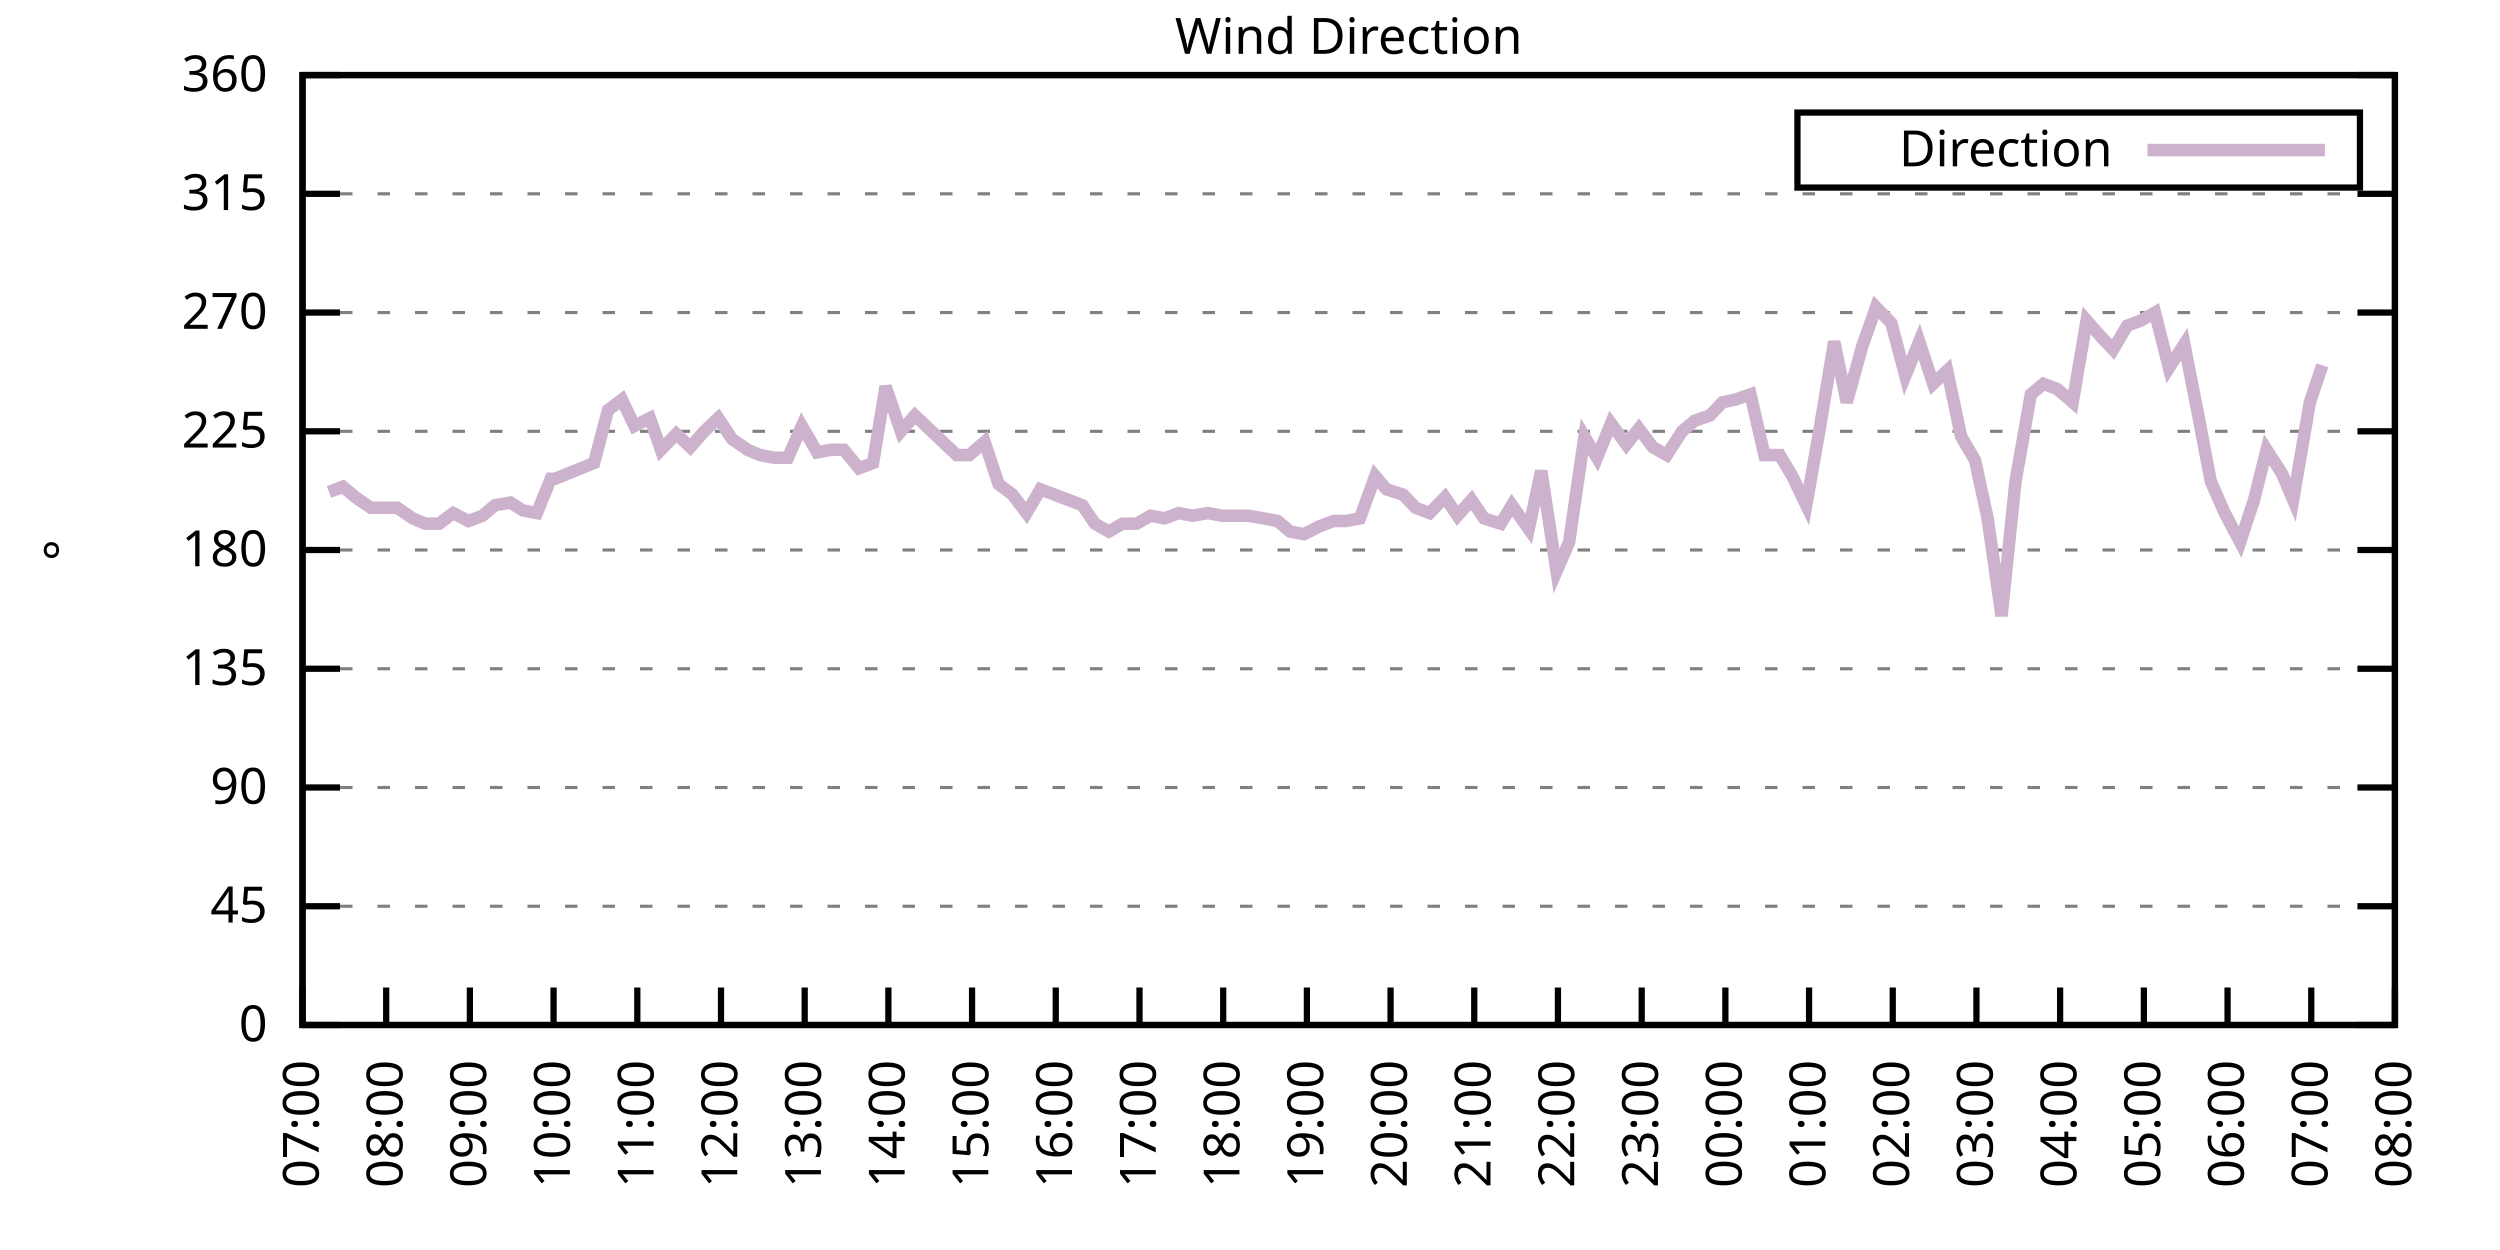
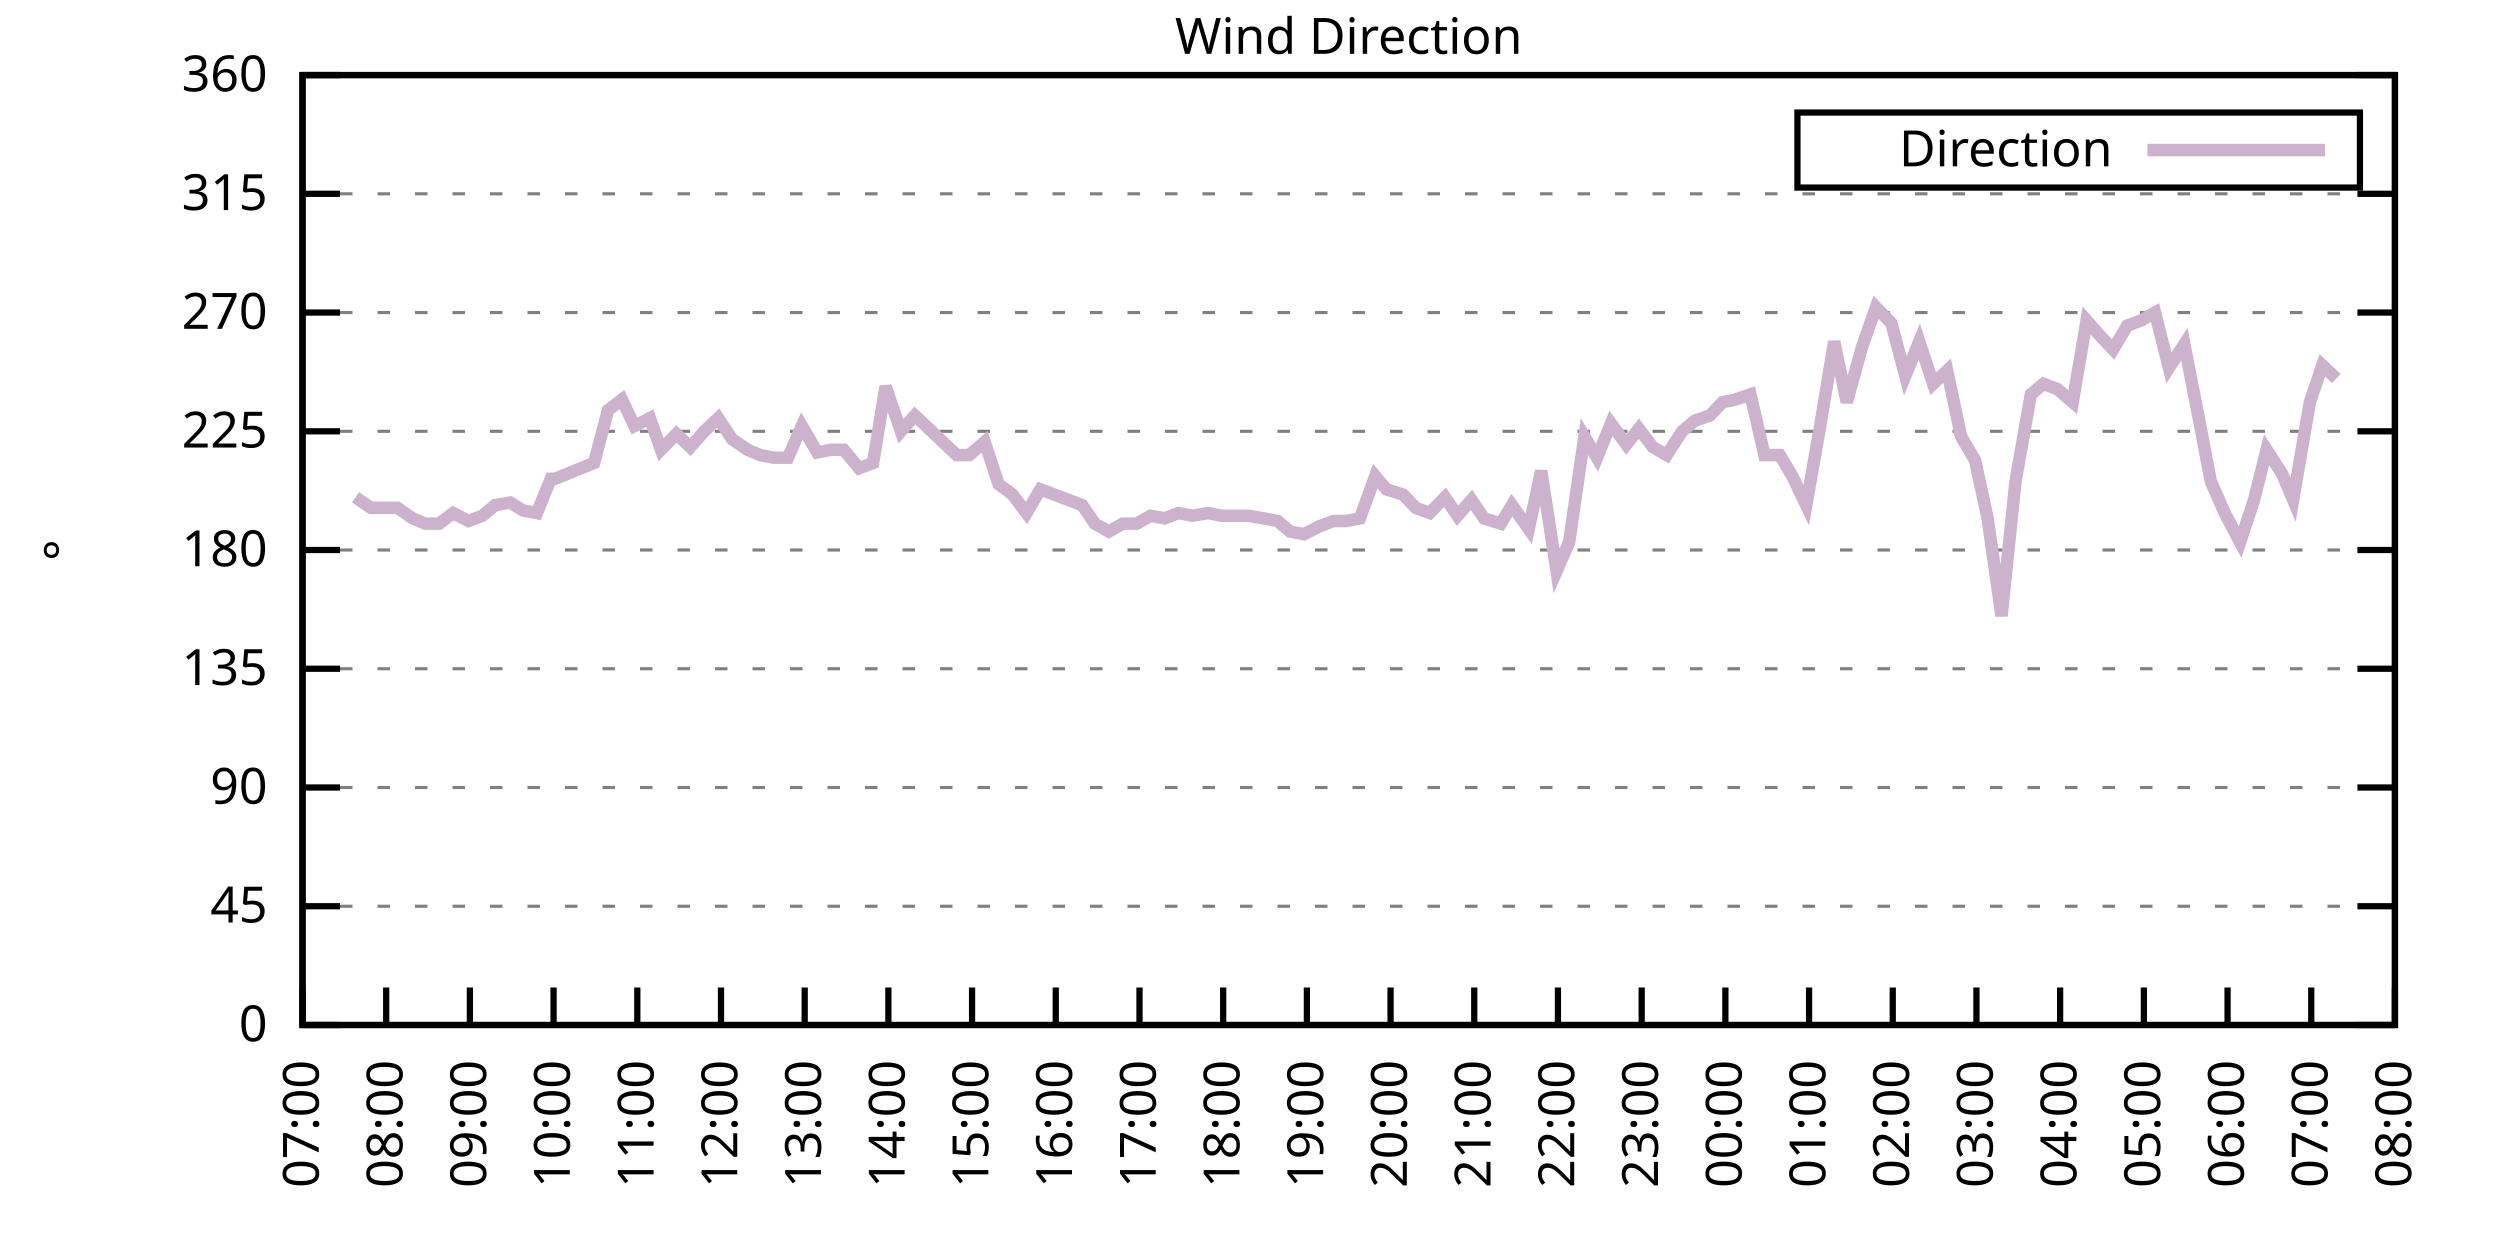
<svg xmlns="http://www.w3.org/2000/svg" xmlns:xlink="http://www.w3.org/1999/xlink" width="400" height="200" viewBox="0 0 400 200">
  <g id="gnuplot_canvas">
    <rect x="0" y="0" width="400" height="200" fill="none" />
    <defs>
      <circle id="gpDot" r="0.5" stroke-width="0.5" stroke="currentColor" />
      <path id="gpPt0" stroke-width="0.333" stroke="currentColor" d="M-1,0 h2 M0,-1 v2" />
      <path id="gpPt1" stroke-width="0.333" stroke="currentColor" d="M-1,-1 L1,1 M1,-1 L-1,1" />
      <path id="gpPt2" stroke-width="0.333" stroke="currentColor" d="M-1,0 L1,0 M0,-1 L0,1 M-1,-1 L1,1 M-1,1 L1,-1" />
      <rect id="gpPt3" stroke-width="0.333" stroke="currentColor" x="-1" y="-1" width="2" height="2" />
      <rect id="gpPt4" stroke-width="0.333" stroke="currentColor" fill="currentColor" x="-1" y="-1" width="2" height="2" />
      <circle id="gpPt5" stroke-width="0.333" stroke="currentColor" cx="0" cy="0" r="1" />
      <use xlink:href="#gpPt5" id="gpPt6" fill="currentColor" stroke="none" />
      <path id="gpPt7" stroke-width="0.333" stroke="currentColor" d="M0,-1.33 L-1.33,0.67 L1.33,0.67 z" />
      <use xlink:href="#gpPt7" id="gpPt8" fill="currentColor" stroke="none" />
      <use xlink:href="#gpPt7" id="gpPt9" stroke="currentColor" transform="rotate(180)" />
      <use xlink:href="#gpPt9" id="gpPt10" fill="currentColor" stroke="none" />
      <use xlink:href="#gpPt3" id="gpPt11" stroke="currentColor" transform="rotate(45)" />
      <use xlink:href="#gpPt11" id="gpPt12" fill="currentColor" stroke="none" />
      <path id="gpPt13" stroke-width="0.333" stroke="currentColor" d="M0,1.330 L1.265,0.411 L0.782,-1.067 L-0.782,-1.076 L-1.265,0.411 z" />
      <use xlink:href="#gpPt13" id="gpPt14" fill="currentColor" stroke="none" />
      <filter id="textbox" filterUnits="objectBoundingBox" x="0" y="0" height="1" width="1">
        <feFlood flood-color="white" flood-opacity="1" result="bgnd" />
        <feComposite in="SourceGraphic" in2="bgnd" operator="atop" />
      </filter>
      <filter id="greybox" filterUnits="objectBoundingBox" x="0" y="0" height="1" width="1">
        <feFlood flood-color="lightgrey" flood-opacity="1" result="grey" />
        <feComposite in="SourceGraphic" in2="grey" operator="atop" />
      </filter>
    </defs>
    <g fill="none" color="white" stroke="currentColor" stroke-width="1.00" stroke-linecap="butt" stroke-linejoin="miter">
</g>
    <g fill="none" color="black" stroke="currentColor" stroke-width="1.00" stroke-linecap="butt" stroke-linejoin="miter">
      <g stroke="none" shape-rendering="crispEdges">
        <polygon fill="rgb(255, 255, 255)" points="48.40,164.00 383.18,164.00 383.18,12.02 48.40,12.02 " />
      </g>
    </g>
    <g fill="none" color="black" stroke="currentColor" stroke-width="1.00" stroke-linecap="butt" stroke-linejoin="miter">
</g>
    <g fill="none" color="black" stroke="black" stroke-width="0.50" stroke-linecap="butt" stroke-linejoin="miter">
</g>
    <g fill="none" color="gray" stroke="currentColor" stroke-width="0.50" stroke-linecap="butt" stroke-linejoin="miter">
      <path stroke="gray" stroke-dasharray="2,4" class="gridline" d="M48.40,164.00 L383.19,164.00  " />
    </g>
    <g fill="none" color="gray" stroke="gray" stroke-width="1.00" stroke-linecap="butt" stroke-linejoin="miter">
</g>
    <g fill="none" color="black" stroke="currentColor" stroke-width="1.00" stroke-linecap="butt" stroke-linejoin="miter">
      <path stroke="black" d="M48.40,164.00 L54.40,164.00 M383.19,164.00 L377.19,164.00  " />
      <g transform="translate(42.80,166.60)" stroke="none" fill="black" font-family="Sans" font-size="8.00" text-anchor="end">
        <text>
          <tspan font-family="Sans"> 0</tspan>
        </text>
      </g>
    </g>
    <g fill="none" color="black" stroke="currentColor" stroke-width="1.00" stroke-linecap="butt" stroke-linejoin="miter">
</g>
    <g fill="none" color="black" stroke="black" stroke-width="0.50" stroke-linecap="butt" stroke-linejoin="miter">
</g>
    <g fill="none" color="gray" stroke="currentColor" stroke-width="0.50" stroke-linecap="butt" stroke-linejoin="miter">
      <path stroke="gray" stroke-dasharray="2,4" class="gridline" d="M48.40,145.00 L383.19,145.00  " />
    </g>
    <g fill="none" color="gray" stroke="gray" stroke-width="1.00" stroke-linecap="butt" stroke-linejoin="miter">
</g>
    <g fill="none" color="black" stroke="currentColor" stroke-width="1.00" stroke-linecap="butt" stroke-linejoin="miter">
      <path stroke="black" d="M48.40,145.00 L54.40,145.00 M383.19,145.00 L377.19,145.00  " />
      <g transform="translate(42.80,147.60)" stroke="none" fill="black" font-family="Sans" font-size="8.00" text-anchor="end">
        <text>
          <tspan font-family="Sans"> 45</tspan>
        </text>
      </g>
    </g>
    <g fill="none" color="black" stroke="currentColor" stroke-width="1.00" stroke-linecap="butt" stroke-linejoin="miter">
</g>
    <g fill="none" color="black" stroke="black" stroke-width="0.50" stroke-linecap="butt" stroke-linejoin="miter">
</g>
    <g fill="none" color="gray" stroke="currentColor" stroke-width="0.50" stroke-linecap="butt" stroke-linejoin="miter">
      <path stroke="gray" stroke-dasharray="2,4" class="gridline" d="M48.40,126.00 L383.19,126.00  " />
    </g>
    <g fill="none" color="gray" stroke="gray" stroke-width="1.00" stroke-linecap="butt" stroke-linejoin="miter">
</g>
    <g fill="none" color="black" stroke="currentColor" stroke-width="1.00" stroke-linecap="butt" stroke-linejoin="miter">
      <path stroke="black" d="M48.40,126.00 L54.40,126.00 M383.19,126.00 L377.19,126.00  " />
      <g transform="translate(42.80,128.60)" stroke="none" fill="black" font-family="Sans" font-size="8.00" text-anchor="end">
        <text>
          <tspan font-family="Sans"> 90</tspan>
        </text>
      </g>
    </g>
    <g fill="none" color="black" stroke="currentColor" stroke-width="1.00" stroke-linecap="butt" stroke-linejoin="miter">
</g>
    <g fill="none" color="black" stroke="black" stroke-width="0.50" stroke-linecap="butt" stroke-linejoin="miter">
</g>
    <g fill="none" color="gray" stroke="currentColor" stroke-width="0.50" stroke-linecap="butt" stroke-linejoin="miter">
      <path stroke="gray" stroke-dasharray="2,4" class="gridline" d="M48.40,107.00 L383.19,107.00  " />
    </g>
    <g fill="none" color="gray" stroke="gray" stroke-width="1.00" stroke-linecap="butt" stroke-linejoin="miter">
</g>
    <g fill="none" color="black" stroke="currentColor" stroke-width="1.00" stroke-linecap="butt" stroke-linejoin="miter">
      <path stroke="black" d="M48.40,107.00 L54.40,107.00 M383.19,107.00 L377.19,107.00  " />
      <g transform="translate(42.80,109.60)" stroke="none" fill="black" font-family="Sans" font-size="8.00" text-anchor="end">
        <text>
          <tspan font-family="Sans"> 135</tspan>
        </text>
      </g>
    </g>
    <g fill="none" color="black" stroke="currentColor" stroke-width="1.00" stroke-linecap="butt" stroke-linejoin="miter">
</g>
    <g fill="none" color="black" stroke="black" stroke-width="0.50" stroke-linecap="butt" stroke-linejoin="miter">
</g>
    <g fill="none" color="gray" stroke="currentColor" stroke-width="0.50" stroke-linecap="butt" stroke-linejoin="miter">
      <path stroke="gray" stroke-dasharray="2,4" class="gridline" d="M48.40,88.00 L383.19,88.00  " />
    </g>
    <g fill="none" color="gray" stroke="gray" stroke-width="1.00" stroke-linecap="butt" stroke-linejoin="miter">
</g>
    <g fill="none" color="black" stroke="currentColor" stroke-width="1.00" stroke-linecap="butt" stroke-linejoin="miter">
      <path stroke="black" d="M48.40,88.00 L54.40,88.00 M383.19,88.00 L377.19,88.00  " />
      <g transform="translate(42.80,90.60)" stroke="none" fill="black" font-family="Sans" font-size="8.00" text-anchor="end">
        <text>
          <tspan font-family="Sans"> 180</tspan>
        </text>
      </g>
    </g>
    <g fill="none" color="black" stroke="currentColor" stroke-width="1.00" stroke-linecap="butt" stroke-linejoin="miter">
</g>
    <g fill="none" color="black" stroke="black" stroke-width="0.50" stroke-linecap="butt" stroke-linejoin="miter">
</g>
    <g fill="none" color="gray" stroke="currentColor" stroke-width="0.50" stroke-linecap="butt" stroke-linejoin="miter">
      <path stroke="gray" stroke-dasharray="2,4" class="gridline" d="M48.40,69.01 L383.19,69.01  " />
    </g>
    <g fill="none" color="gray" stroke="gray" stroke-width="1.00" stroke-linecap="butt" stroke-linejoin="miter">
</g>
    <g fill="none" color="black" stroke="currentColor" stroke-width="1.00" stroke-linecap="butt" stroke-linejoin="miter">
      <path stroke="black" d="M48.40,69.01 L54.40,69.01 M383.19,69.01 L377.19,69.01  " />
      <g transform="translate(42.80,71.61)" stroke="none" fill="black" font-family="Sans" font-size="8.00" text-anchor="end">
        <text>
          <tspan font-family="Sans"> 225</tspan>
        </text>
      </g>
    </g>
    <g fill="none" color="black" stroke="currentColor" stroke-width="1.00" stroke-linecap="butt" stroke-linejoin="miter">
</g>
    <g fill="none" color="black" stroke="black" stroke-width="0.50" stroke-linecap="butt" stroke-linejoin="miter">
</g>
    <g fill="none" color="gray" stroke="currentColor" stroke-width="0.50" stroke-linecap="butt" stroke-linejoin="miter">
      <path stroke="gray" stroke-dasharray="2,4" class="gridline" d="M48.40,50.01 L383.19,50.01  " />
    </g>
    <g fill="none" color="gray" stroke="gray" stroke-width="1.00" stroke-linecap="butt" stroke-linejoin="miter">
</g>
    <g fill="none" color="black" stroke="currentColor" stroke-width="1.00" stroke-linecap="butt" stroke-linejoin="miter">
      <path stroke="black" d="M48.40,50.01 L54.40,50.01 M383.19,50.01 L377.19,50.01  " />
      <g transform="translate(42.80,52.61)" stroke="none" fill="black" font-family="Sans" font-size="8.00" text-anchor="end">
        <text>
          <tspan font-family="Sans"> 270</tspan>
        </text>
      </g>
    </g>
    <g fill="none" color="black" stroke="currentColor" stroke-width="1.00" stroke-linecap="butt" stroke-linejoin="miter">
</g>
    <g fill="none" color="black" stroke="black" stroke-width="0.50" stroke-linecap="butt" stroke-linejoin="miter">
</g>
    <g fill="none" color="gray" stroke="currentColor" stroke-width="0.50" stroke-linecap="butt" stroke-linejoin="miter">
      <path stroke="gray" stroke-dasharray="2,4" class="gridline" d="M48.40,31.01 L383.19,31.01  " />
    </g>
    <g fill="none" color="gray" stroke="gray" stroke-width="1.00" stroke-linecap="butt" stroke-linejoin="miter">
</g>
    <g fill="none" color="black" stroke="currentColor" stroke-width="1.00" stroke-linecap="butt" stroke-linejoin="miter">
      <path stroke="black" d="M48.40,31.01 L54.40,31.01 M383.19,31.01 L377.19,31.01  " />
      <g transform="translate(42.80,33.61)" stroke="none" fill="black" font-family="Sans" font-size="8.00" text-anchor="end">
        <text>
          <tspan font-family="Sans"> 315</tspan>
        </text>
      </g>
    </g>
    <g fill="none" color="black" stroke="currentColor" stroke-width="1.00" stroke-linecap="butt" stroke-linejoin="miter">
</g>
    <g fill="none" color="black" stroke="black" stroke-width="0.50" stroke-linecap="butt" stroke-linejoin="miter">
</g>
    <g fill="none" color="gray" stroke="currentColor" stroke-width="0.50" stroke-linecap="butt" stroke-linejoin="miter">
      <path stroke="gray" stroke-dasharray="2,4" class="gridline" d="M48.40,12.01 L383.19,12.01  " />
    </g>
    <g fill="none" color="gray" stroke="gray" stroke-width="1.00" stroke-linecap="butt" stroke-linejoin="miter">
</g>
    <g fill="none" color="black" stroke="currentColor" stroke-width="1.00" stroke-linecap="butt" stroke-linejoin="miter">
      <path stroke="black" d="M48.40,12.01 L54.40,12.01 M383.19,12.01 L377.19,12.01  " />
      <g transform="translate(42.80,14.61)" stroke="none" fill="black" font-family="Sans" font-size="8.00" text-anchor="end">
        <text>
          <tspan font-family="Sans"> 360</tspan>
        </text>
      </g>
    </g>
    <g fill="none" color="black" stroke="currentColor" stroke-width="1.00" stroke-linecap="butt" stroke-linejoin="miter">
      <path stroke="black" d="M48.40,164.00 L48.40,158.00  " />
      <g transform="translate(51.00,169.60) rotate(270.00)" stroke="none" fill="black" font-family="Sans" font-size="8.00" text-anchor="end">
        <text>
          <tspan font-family="Sans">07:00</tspan>
        </text>
      </g>
    </g>
    <g fill="none" color="black" stroke="currentColor" stroke-width="1.00" stroke-linecap="butt" stroke-linejoin="miter">
      <path stroke="black" d="M61.79,164.00 L61.79,158.00  " />
      <g transform="translate(64.39,169.60) rotate(270.00)" stroke="none" fill="black" font-family="Sans" font-size="8.00" text-anchor="end">
        <text>
          <tspan font-family="Sans">08:00</tspan>
        </text>
      </g>
    </g>
    <g fill="none" color="black" stroke="currentColor" stroke-width="1.00" stroke-linecap="butt" stroke-linejoin="miter">
      <path stroke="black" d="M75.18,164.00 L75.18,158.00  " />
      <g transform="translate(77.78,169.60) rotate(270.00)" stroke="none" fill="black" font-family="Sans" font-size="8.00" text-anchor="end">
        <text>
          <tspan font-family="Sans">09:00</tspan>
        </text>
      </g>
    </g>
    <g fill="none" color="black" stroke="currentColor" stroke-width="1.00" stroke-linecap="butt" stroke-linejoin="miter">
      <path stroke="black" d="M88.57,164.00 L88.57,158.00  " />
      <g transform="translate(91.17,169.60) rotate(270.00)" stroke="none" fill="black" font-family="Sans" font-size="8.00" text-anchor="end">
        <text>
          <tspan font-family="Sans">10:00</tspan>
        </text>
      </g>
    </g>
    <g fill="none" color="black" stroke="currentColor" stroke-width="1.00" stroke-linecap="butt" stroke-linejoin="miter">
      <path stroke="black" d="M101.97,164.00 L101.97,158.00  " />
      <g transform="translate(104.57,169.60) rotate(270.00)" stroke="none" fill="black" font-family="Sans" font-size="8.00" text-anchor="end">
        <text>
          <tspan font-family="Sans">11:00</tspan>
        </text>
      </g>
    </g>
    <g fill="none" color="black" stroke="currentColor" stroke-width="1.00" stroke-linecap="butt" stroke-linejoin="miter">
      <path stroke="black" d="M115.36,164.00 L115.36,158.00  " />
      <g transform="translate(117.96,169.60) rotate(270.00)" stroke="none" fill="black" font-family="Sans" font-size="8.00" text-anchor="end">
        <text>
          <tspan font-family="Sans">12:00</tspan>
        </text>
      </g>
    </g>
    <g fill="none" color="black" stroke="currentColor" stroke-width="1.00" stroke-linecap="butt" stroke-linejoin="miter">
      <path stroke="black" d="M128.75,164.00 L128.75,158.00  " />
      <g transform="translate(131.35,169.60) rotate(270.00)" stroke="none" fill="black" font-family="Sans" font-size="8.00" text-anchor="end">
        <text>
          <tspan font-family="Sans">13:00</tspan>
        </text>
      </g>
    </g>
    <g fill="none" color="black" stroke="currentColor" stroke-width="1.00" stroke-linecap="butt" stroke-linejoin="miter">
      <path stroke="black" d="M142.14,164.00 L142.14,158.00  " />
      <g transform="translate(144.74,169.60) rotate(270.00)" stroke="none" fill="black" font-family="Sans" font-size="8.00" text-anchor="end">
        <text>
          <tspan font-family="Sans">14:00</tspan>
        </text>
      </g>
    </g>
    <g fill="none" color="black" stroke="currentColor" stroke-width="1.00" stroke-linecap="butt" stroke-linejoin="miter">
      <path stroke="black" d="M155.53,164.00 L155.53,158.00  " />
      <g transform="translate(158.13,169.60) rotate(270.00)" stroke="none" fill="black" font-family="Sans" font-size="8.00" text-anchor="end">
        <text>
          <tspan font-family="Sans">15:00</tspan>
        </text>
      </g>
    </g>
    <g fill="none" color="black" stroke="currentColor" stroke-width="1.00" stroke-linecap="butt" stroke-linejoin="miter">
      <path stroke="black" d="M168.92,164.00 L168.92,158.00  " />
      <g transform="translate(171.52,169.60) rotate(270.00)" stroke="none" fill="black" font-family="Sans" font-size="8.00" text-anchor="end">
        <text>
          <tspan font-family="Sans">16:00</tspan>
        </text>
      </g>
    </g>
    <g fill="none" color="black" stroke="currentColor" stroke-width="1.00" stroke-linecap="butt" stroke-linejoin="miter">
      <path stroke="black" d="M182.32,164.00 L182.32,158.00  " />
      <g transform="translate(184.92,169.60) rotate(270.00)" stroke="none" fill="black" font-family="Sans" font-size="8.00" text-anchor="end">
        <text>
          <tspan font-family="Sans">17:00</tspan>
        </text>
      </g>
    </g>
    <g fill="none" color="black" stroke="currentColor" stroke-width="1.00" stroke-linecap="butt" stroke-linejoin="miter">
      <path stroke="black" d="M195.71,164.00 L195.71,158.00  " />
      <g transform="translate(198.31,169.60) rotate(270.00)" stroke="none" fill="black" font-family="Sans" font-size="8.00" text-anchor="end">
        <text>
          <tspan font-family="Sans">18:00</tspan>
        </text>
      </g>
    </g>
    <g fill="none" color="black" stroke="currentColor" stroke-width="1.00" stroke-linecap="butt" stroke-linejoin="miter">
      <path stroke="black" d="M209.10,164.00 L209.10,158.00  " />
      <g transform="translate(211.70,169.60) rotate(270.00)" stroke="none" fill="black" font-family="Sans" font-size="8.00" text-anchor="end">
        <text>
          <tspan font-family="Sans">19:00</tspan>
        </text>
      </g>
    </g>
    <g fill="none" color="black" stroke="currentColor" stroke-width="1.00" stroke-linecap="butt" stroke-linejoin="miter">
      <path stroke="black" d="M222.49,164.00 L222.49,158.00  " />
      <g transform="translate(225.09,169.60) rotate(270.00)" stroke="none" fill="black" font-family="Sans" font-size="8.00" text-anchor="end">
        <text>
          <tspan font-family="Sans">20:00</tspan>
        </text>
      </g>
    </g>
    <g fill="none" color="black" stroke="currentColor" stroke-width="1.00" stroke-linecap="butt" stroke-linejoin="miter">
      <path stroke="black" d="M235.88,164.00 L235.88,158.00  " />
      <g transform="translate(238.48,169.60) rotate(270.00)" stroke="none" fill="black" font-family="Sans" font-size="8.00" text-anchor="end">
        <text>
          <tspan font-family="Sans">21:00</tspan>
        </text>
      </g>
    </g>
    <g fill="none" color="black" stroke="currentColor" stroke-width="1.00" stroke-linecap="butt" stroke-linejoin="miter">
      <path stroke="black" d="M249.27,164.00 L249.27,158.00  " />
      <g transform="translate(251.87,169.60) rotate(270.00)" stroke="none" fill="black" font-family="Sans" font-size="8.00" text-anchor="end">
        <text>
          <tspan font-family="Sans">22:00</tspan>
        </text>
      </g>
    </g>
    <g fill="none" color="black" stroke="currentColor" stroke-width="1.00" stroke-linecap="butt" stroke-linejoin="miter">
      <path stroke="black" d="M262.67,164.00 L262.67,158.00  " />
      <g transform="translate(265.27,169.60) rotate(270.00)" stroke="none" fill="black" font-family="Sans" font-size="8.00" text-anchor="end">
        <text>
          <tspan font-family="Sans">23:00</tspan>
        </text>
      </g>
    </g>
    <g fill="none" color="black" stroke="currentColor" stroke-width="1.00" stroke-linecap="butt" stroke-linejoin="miter">
      <path stroke="black" d="M276.06,164.00 L276.06,158.00  " />
      <g transform="translate(278.66,169.60) rotate(270.00)" stroke="none" fill="black" font-family="Sans" font-size="8.00" text-anchor="end">
        <text>
          <tspan font-family="Sans">00:00</tspan>
        </text>
      </g>
    </g>
    <g fill="none" color="black" stroke="currentColor" stroke-width="1.00" stroke-linecap="butt" stroke-linejoin="miter">
      <path stroke="black" d="M289.45,164.00 L289.45,158.00  " />
      <g transform="translate(292.05,169.60) rotate(270.00)" stroke="none" fill="black" font-family="Sans" font-size="8.00" text-anchor="end">
        <text>
          <tspan font-family="Sans">01:00</tspan>
        </text>
      </g>
    </g>
    <g fill="none" color="black" stroke="currentColor" stroke-width="1.00" stroke-linecap="butt" stroke-linejoin="miter">
      <path stroke="black" d="M302.84,164.00 L302.84,158.00  " />
      <g transform="translate(305.44,169.60) rotate(270.00)" stroke="none" fill="black" font-family="Sans" font-size="8.00" text-anchor="end">
        <text>
          <tspan font-family="Sans">02:00</tspan>
        </text>
      </g>
    </g>
    <g fill="none" color="black" stroke="currentColor" stroke-width="1.00" stroke-linecap="butt" stroke-linejoin="miter">
      <path stroke="black" d="M316.23,164.00 L316.23,158.00  " />
      <g transform="translate(318.83,169.60) rotate(270.00)" stroke="none" fill="black" font-family="Sans" font-size="8.00" text-anchor="end">
        <text>
          <tspan font-family="Sans">03:00</tspan>
        </text>
      </g>
    </g>
    <g fill="none" color="black" stroke="currentColor" stroke-width="1.00" stroke-linecap="butt" stroke-linejoin="miter">
      <path stroke="black" d="M329.62,164.00 L329.62,158.00  " />
      <g transform="translate(332.22,169.60) rotate(270.00)" stroke="none" fill="black" font-family="Sans" font-size="8.00" text-anchor="end">
        <text>
          <tspan font-family="Sans">04:00</tspan>
        </text>
      </g>
    </g>
    <g fill="none" color="black" stroke="currentColor" stroke-width="1.00" stroke-linecap="butt" stroke-linejoin="miter">
      <path stroke="black" d="M343.02,164.00 L343.02,158.00  " />
      <g transform="translate(345.62,169.60) rotate(270.00)" stroke="none" fill="black" font-family="Sans" font-size="8.00" text-anchor="end">
        <text>
          <tspan font-family="Sans">05:00</tspan>
        </text>
      </g>
    </g>
    <g fill="none" color="black" stroke="currentColor" stroke-width="1.00" stroke-linecap="butt" stroke-linejoin="miter">
      <path stroke="black" d="M356.41,164.00 L356.41,158.00  " />
      <g transform="translate(359.01,169.60) rotate(270.00)" stroke="none" fill="black" font-family="Sans" font-size="8.00" text-anchor="end">
        <text>
          <tspan font-family="Sans">06:00</tspan>
        </text>
      </g>
    </g>
    <g fill="none" color="black" stroke="currentColor" stroke-width="1.00" stroke-linecap="butt" stroke-linejoin="miter">
      <path stroke="black" d="M369.80,164.00 L369.80,158.00  " />
      <g transform="translate(372.40,169.60) rotate(270.00)" stroke="none" fill="black" font-family="Sans" font-size="8.00" text-anchor="end">
        <text>
          <tspan font-family="Sans">07:00</tspan>
        </text>
      </g>
    </g>
    <g fill="none" color="black" stroke="currentColor" stroke-width="1.00" stroke-linecap="butt" stroke-linejoin="miter">
      <path stroke="black" d="M383.19,164.00 L383.19,158.00  " />
      <g transform="translate(385.79,169.60) rotate(270.00)" stroke="none" fill="black" font-family="Sans" font-size="8.00" text-anchor="end">
        <text>
          <tspan font-family="Sans">08:00</tspan>
        </text>
      </g>
    </g>
    <g fill="none" color="black" stroke="currentColor" stroke-width="1.00" stroke-linecap="butt" stroke-linejoin="miter">
</g>
    <g fill="none" color="black" stroke="currentColor" stroke-width="1.00" stroke-linecap="butt" stroke-linejoin="miter">
      <path stroke="black" d="M48.40,12.01 L48.40,164.00 L383.19,164.00 L383.19,12.01 L48.40,12.01 Z  " />
    </g>
    <g fill="none" color="black" stroke="currentColor" stroke-width="1.00" stroke-linecap="butt" stroke-linejoin="miter">
</g>
    <g fill="none" color="black" stroke="currentColor" stroke-width="1.00" stroke-linecap="butt" stroke-linejoin="miter">
      <path stroke="black" d="M287.59,30.01 L287.59,18.01 L377.59,18.01 L377.59,30.01 L287.59,30.01 Z  " />
    </g>
    <g id="Wind_direction_plot_1">
      <g fill="none" color="white" stroke="black" stroke-width="2.00" stroke-linecap="butt" stroke-linejoin="miter">
</g>
      <g fill="none" color="black" stroke="currentColor" stroke-width="2.00" stroke-linecap="butt" stroke-linejoin="miter">
        <g transform="translate(337.99,26.61)" stroke="none" fill="black" font-family="Sans" font-size="8.00" text-anchor="end">
          <text>
            <tspan font-family="Sans">Direction</tspan>
          </text>
        </g>
      </g>
      <g fill="none" color="black" stroke="currentColor" stroke-width="2.00" stroke-linecap="butt" stroke-linejoin="miter">
-         <path stroke="rgb(204, 178, 204)" d="M343.59,24.01 L371.99,24.01 M52.64,78.72 L54.87,77.87 L56.88,79.56 L59.34,81.25 L61.35,81.25 L63.58,81.25   L66.03,82.94 L68.04,83.78 L70.27,83.78 L72.50,82.09 L74.96,83.36 L77.19,82.52 L79.20,80.83 L81.66,80.41   L83.66,81.67 L85.90,82.09 L88.13,76.61 L88.80,76.61 L95.05,74.07 L97.28,65.63 L99.51,63.94 L101.52,68.16   L103.98,66.90 L105.76,71.96 L108.22,69.43 L110.45,71.54 L112.68,69.01 L114.91,66.90 L117.14,70.27 L119.60,71.96   L121.61,72.81 L123.84,73.23 L126.07,73.23 L128.30,68.16 L130.76,72.38 L132.99,71.96 L135.00,71.96 L137.45,74.92   L139.69,74.07 L141.69,61.83 L144.15,69.01 L146.38,66.47 L148.61,68.58 L153.08,72.81 L155.09,72.81 L157.54,70.70   L159.77,77.45 L162.01,79.14 L164.24,82.09 L166.47,78.29 L168.70,79.14 L170.93,79.98 L173.17,80.83 L175.17,83.78   L177.41,85.05 L179.64,83.78 L181.87,83.78 L184.10,82.52 L186.33,82.94 L188.57,82.09 L190.80,82.52 L193.25,82.09   L195.48,82.52 L197.72,82.52 L199.73,82.52 L202.18,82.94 L204.41,83.36 L206.42,85.05 L208.65,85.47 L211.11,84.21   L213.34,83.36 L215.35,83.36 L217.58,82.94 L220.04,76.18 L221.82,78.29 L224.50,79.14 L226.51,81.25 L228.74,82.09   L231.20,79.56 L233.20,82.52 L235.44,79.98 L237.44,82.94 L240.12,83.78 L241.91,80.83 L244.59,84.63 L246.60,75.34   L249.05,91.38 L251.06,86.74 L253.51,69.85 L255.52,73.23 L257.76,67.74 L260.21,71.12 L262.22,68.58 L264.45,71.54   L266.68,72.81 L269.14,69.01 L271.15,67.32 L273.60,66.47 L275.61,64.36 L277.62,63.94 L280.07,63.10 L282.31,72.81   L284.76,72.81 L286.77,76.18 L289.00,80.83 L291.23,68.16 L293.47,54.65 L295.48,64.36 L297.93,55.50 L300.16,49.16   L302.62,51.70 L304.85,60.14 L307.08,54.65 L309.31,61.41 L311.54,59.30 L313.78,69.85 L316.01,73.65 L318.02,82.94   L320.25,98.56 L322.48,77.03 L324.94,63.10 L326.95,61.41 L329.18,62.25 L331.63,64.36 L333.86,51.27 L336.10,53.81   L338.10,55.92 L340.34,52.12 L342.57,51.27 L344.80,50.01 L347.03,58.87 L349.49,55.07 L351.72,66.47 L353.73,77.03   L355.96,82.09 L358.42,86.74 L360.65,79.98 L362.66,71.96 L365.11,75.76 L366.90,79.98 L369.58,64.36 L371.58,58.45    " />
+         <path stroke="rgb(204, 178, 204)" d="M343.59,24.01 L371.99,24.01 M56.88,79.56 L59.34,81.25 L61.35,81.25 L63.58,81.25 L66.03,82.94 L68.04,83.78   L70.27,83.78 L72.50,82.09 L74.96,83.36 L77.19,82.52 L79.20,80.83 L81.66,80.41 L83.66,81.67 L85.90,82.09   L88.13,76.61 L88.80,76.61 L95.05,74.07 L97.28,65.63 L99.51,63.94 L101.52,68.16 L103.98,66.90 L105.76,71.96   L108.22,69.43 L110.45,71.54 L112.68,69.01 L114.91,66.90 L117.14,70.27 L119.60,71.96 L121.61,72.81 L123.84,73.23   L126.07,73.23 L128.30,68.16 L130.76,72.38 L132.99,71.96 L135.00,71.96 L137.45,74.92 L139.69,74.07 L141.69,61.83   L144.15,69.01 L146.38,66.47 L148.61,68.58 L153.08,72.81 L155.09,72.81 L157.54,70.70 L159.77,77.45 L162.01,79.14   L164.24,82.09 L166.47,78.29 L168.70,79.14 L170.93,79.98 L173.17,80.83 L175.17,83.78 L177.41,85.05 L179.64,83.78   L181.87,83.78 L184.10,82.52 L186.33,82.94 L188.57,82.09 L190.80,82.52 L193.25,82.09 L195.48,82.52 L197.72,82.52   L199.73,82.52 L202.18,82.94 L204.41,83.36 L206.42,85.05 L208.65,85.47 L211.11,84.21 L213.34,83.36 L215.35,83.36   L217.58,82.94 L220.04,76.18 L221.82,78.29 L224.50,79.14 L226.51,81.25 L228.74,82.09 L231.20,79.56 L233.20,82.52   L235.44,79.98 L237.44,82.94 L240.12,83.78 L241.91,80.83 L244.59,84.63 L246.60,75.34 L249.05,91.38 L251.06,86.74   L253.51,69.85 L255.52,73.23 L257.76,67.74 L260.21,71.12 L262.22,68.58 L264.45,71.54 L266.68,72.81 L269.14,69.01   L271.15,67.32 L273.60,66.47 L275.61,64.36 L277.62,63.94 L280.07,63.10 L282.31,72.81 L284.76,72.81 L286.77,76.18   L289.00,80.83 L291.23,68.16 L293.47,54.65 L295.48,64.36 L297.93,55.50 L300.16,49.16 L302.62,51.70 L304.85,60.14   L307.08,54.65 L309.31,61.41 L311.54,59.30 L313.78,69.85 L316.01,73.65 L318.02,82.94 L320.25,98.56 L322.48,77.03   L324.94,63.10 L326.95,61.41 L329.18,62.25 L331.63,64.36 L333.86,51.27 L336.10,53.81 L338.10,55.92 L340.34,52.12   L342.57,51.27 L344.80,50.01 L347.03,58.87 L349.49,55.07 L351.72,66.47 L353.73,77.03 L355.96,82.09 L358.42,86.74   L360.65,79.98 L362.66,71.96 L365.11,75.76 L366.90,79.98 L369.58,64.36 L371.58,58.45 L373.82,60.56  " />
      </g>
    </g>
    <g fill="none" color="black" stroke="currentColor" stroke-width="2.00" stroke-linecap="butt" stroke-linejoin="miter">
</g>
    <g fill="none" color="black" stroke="black" stroke-width="1.00" stroke-linecap="butt" stroke-linejoin="miter">
</g>
    <g fill="none" color="black" stroke="currentColor" stroke-width="1.00" stroke-linecap="butt" stroke-linejoin="miter">
      <path stroke="black" d="M48.40,12.01 L48.40,164.00 L383.19,164.00 L383.19,12.01 L48.40,12.01 Z  " />
      <g transform="translate(12.80,88.01) rotate(270.00)" stroke="none" fill="black" font-family="Sans" font-size="8.00" text-anchor="middle">
        <text>
          <tspan font-family="Sans">°</tspan>
        </text>
      </g>
    </g>
    <g fill="none" color="black" stroke="currentColor" stroke-width="1.00" stroke-linecap="butt" stroke-linejoin="miter">
</g>
    <g fill="none" color="black" stroke="currentColor" stroke-width="1.00" stroke-linecap="butt" stroke-linejoin="miter">
      <g transform="translate(215.79,8.61)" stroke="none" fill="black" font-family="Sans" font-size="8.00" text-anchor="middle">
        <text>
          <tspan font-family="Sans">Wind Direction</tspan>
        </text>
      </g>
    </g>
    <g fill="none" color="black" stroke="currentColor" stroke-width="1.00" stroke-linecap="butt" stroke-linejoin="miter">
</g>
  </g>
</svg>
